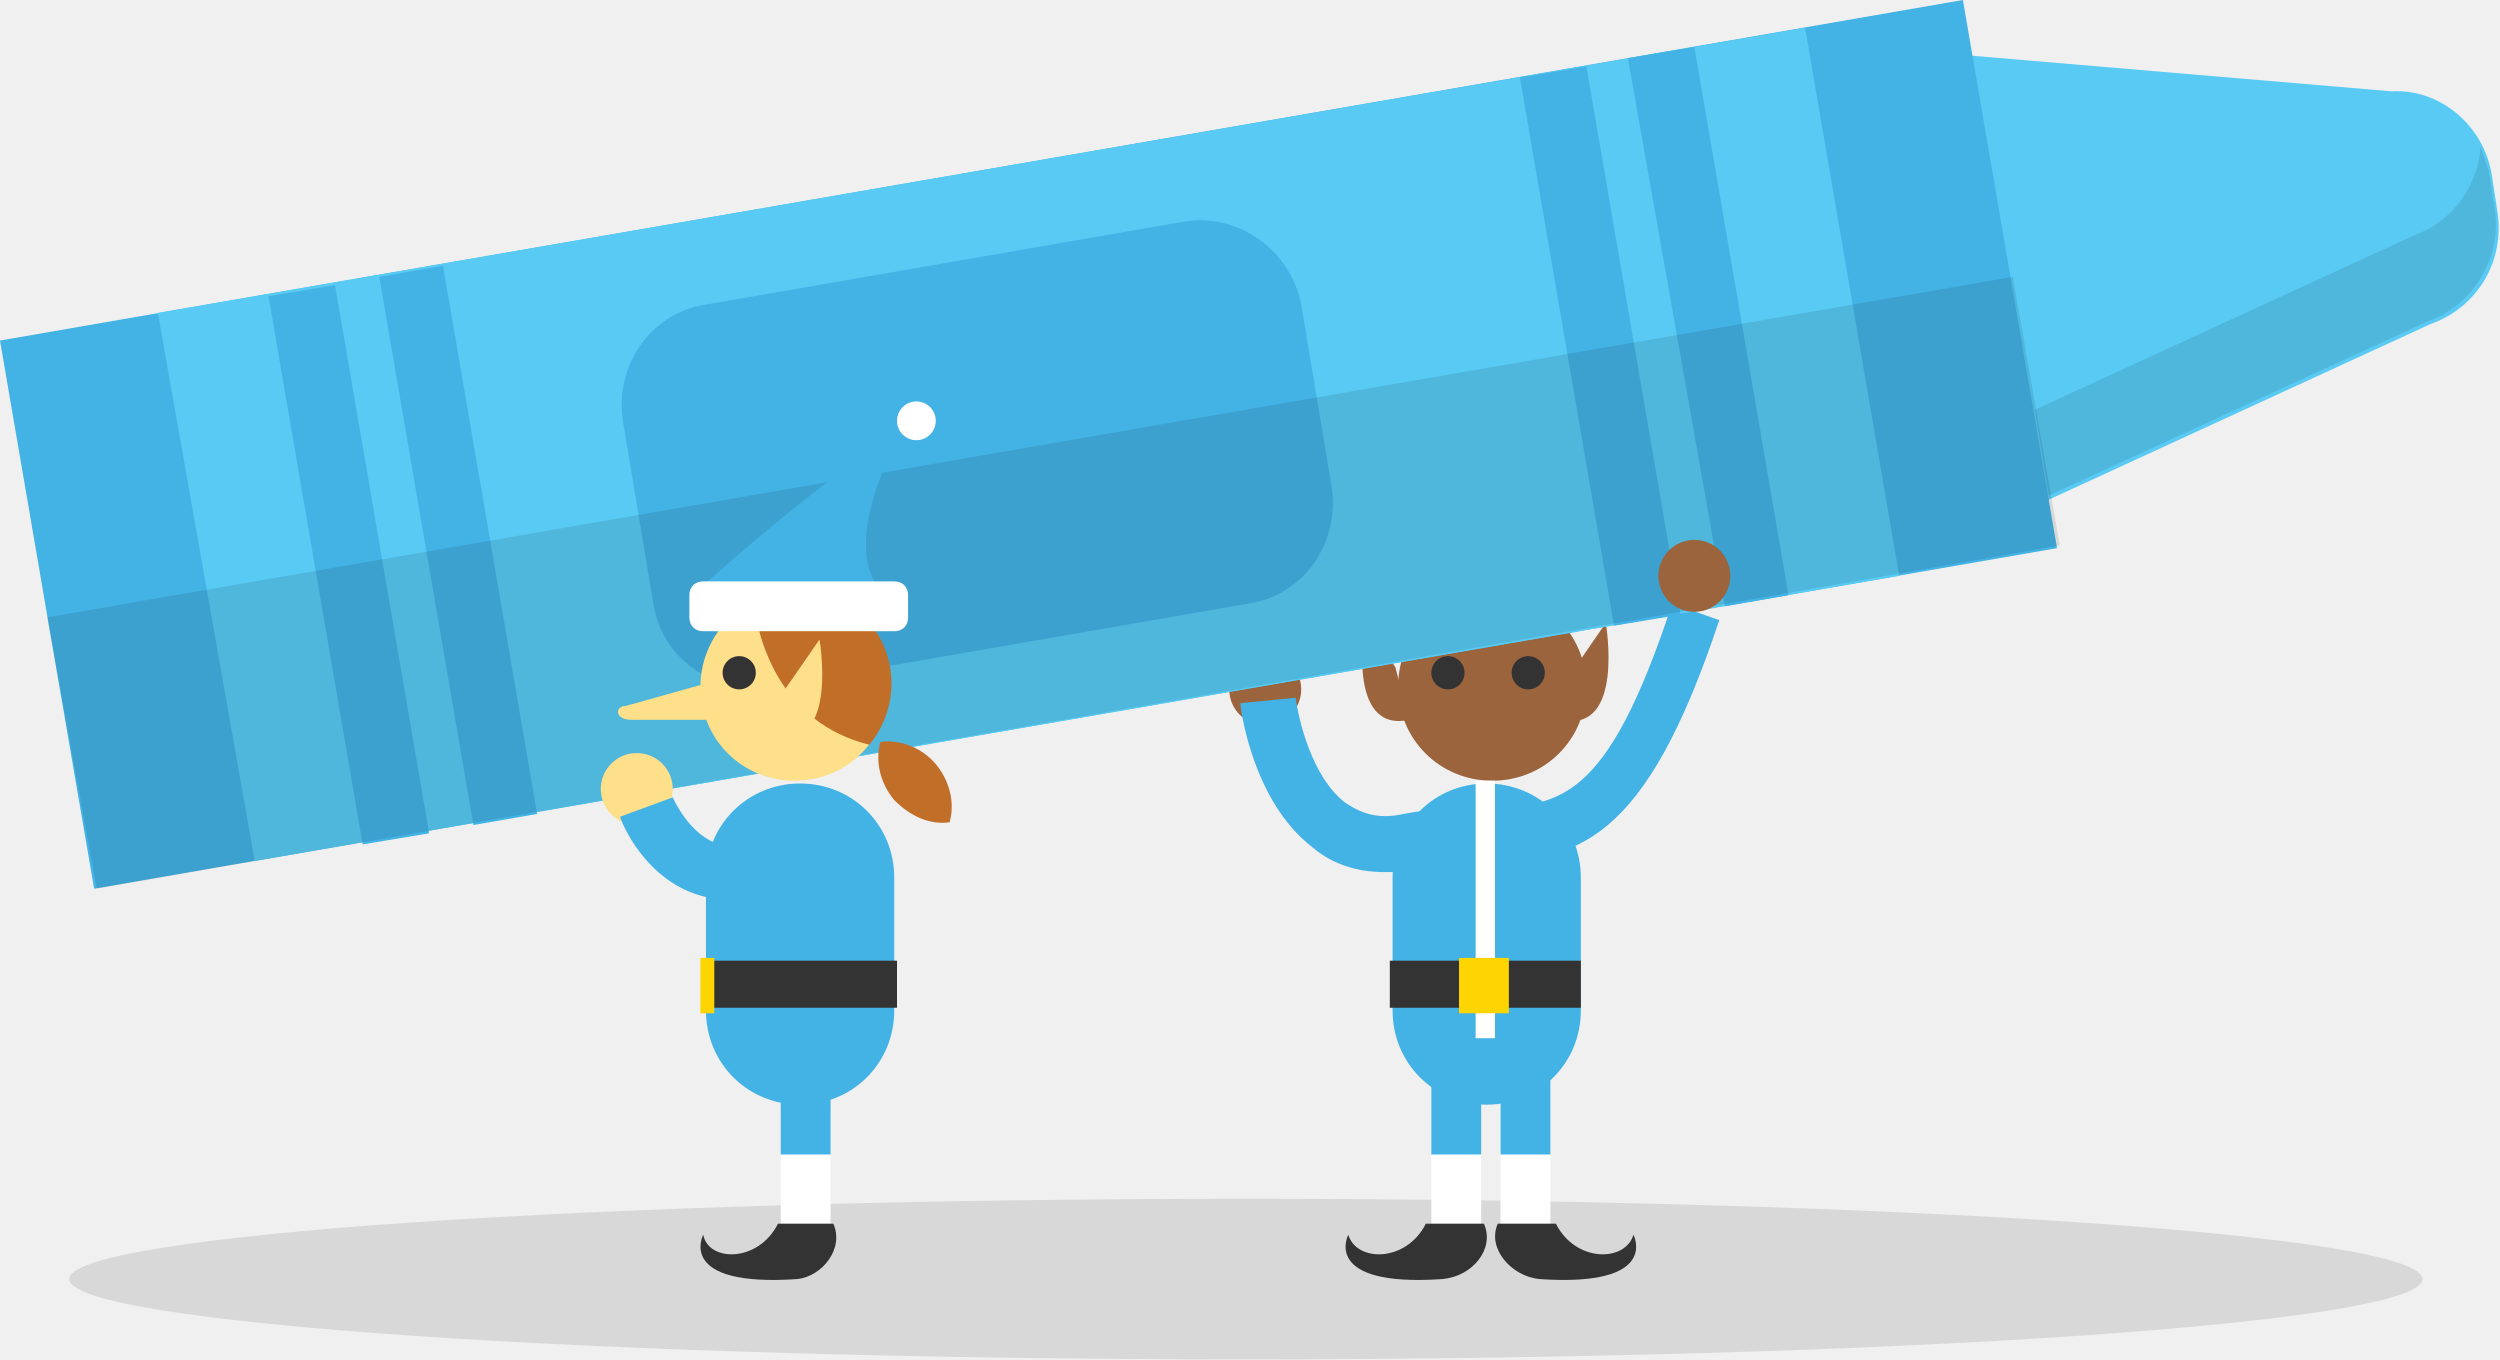
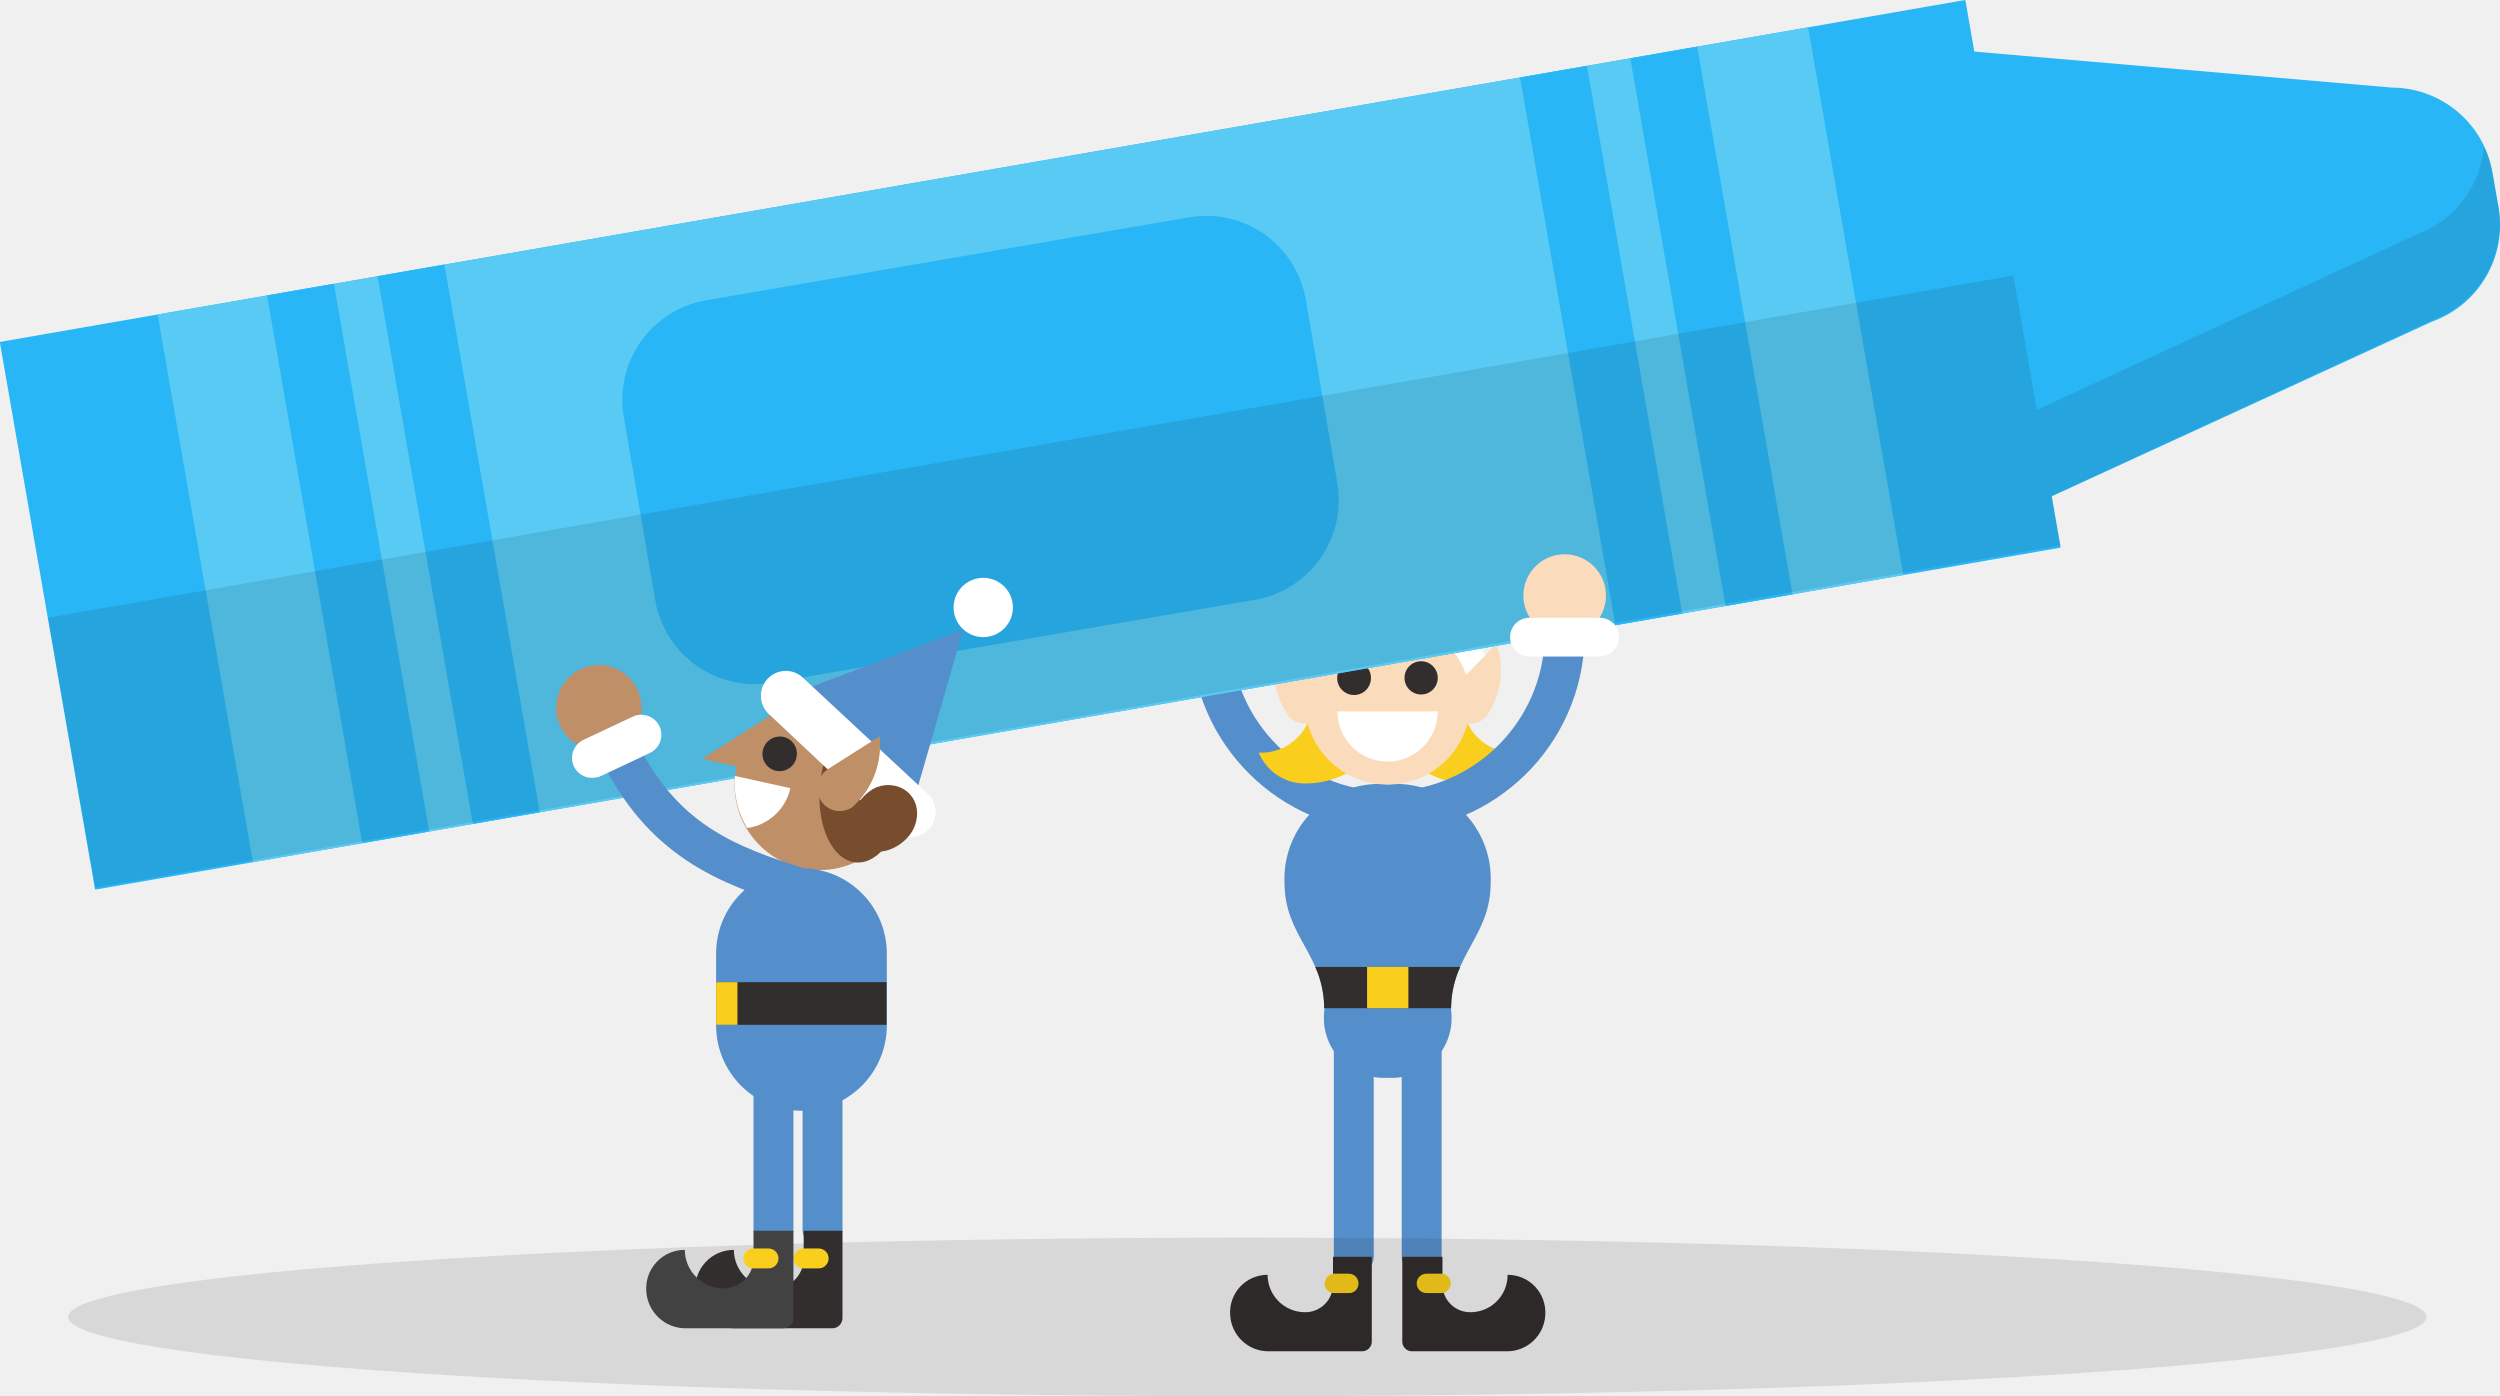
- <svg xmlns="http://www.w3.org/2000/svg" id="Layer_1" width="90.3" height="49.1" viewBox="0 0 90.3 49.1">
-   <style>.st0{opacity:.1;fill:#010101;enable-background:new}.st1{fill:#fff}.st2{fill:#9b643d}.st3{fill:#22b0e6}.st4{fill:#333}.st5{fill:#43b2e5}.st6{fill:#fed401}.st7{fill:#58caf4}.st8{fill:#fedf8a}.st9{fill:#c16e29}</style>
-   <ellipse class="st0" cx="45" cy="46.2" rx="42.5" ry="2.9" />
-   <path class="st1" d="M51.7 38.6v5.9h1.8v-5.9m2.5 0v5.9h-1.8v-5.9" />
-   <circle class="st2" cx="45.7" cy="24.9" r="1.3" />
-   <path class="st3" d="M51 21.6s2.8-5.9 5.4-7.1c0 0-1.4 5.5.1 7.3l-5.5-.2z" />
-   <path class="st2" d="M57.3 24.8c0 1.9-1.5 3.4-3.4 3.4s-3.4-1.5-3.4-3.4 1.5-3.4 3.4-3.4c1.8-.1 3.4 1.5 3.4 3.4z" />
-   <path class="st1" d="M57.8 22.3c0 .3-.2.5-.5.5h-6.9c-.3 0-.5-.2-.5-.5v-.8c0-.3.2-.5.5-.5h6.9c.3 0 .5.2.5.5v.8z" />
-   <circle class="st4" cx="52.3" cy="24.3" r=".6" />
-   <circle class="st4" cx="55.2" cy="24.3" r=".6" />
-   <path class="st5" d="M50 31.5c-1 0-1.9-.3-2.6-.9-2.2-1.7-2.6-5.1-2.6-5.2l2-.2c.1.8.6 2.9 1.8 3.8.6.4 1.2.6 2.1.4 1-.2 1.9-.2 2.8-.2 2.8-.1 4.5-.1 6.9-7.4l1.7.6c-2.7 8.1-5.1 8.7-8.8 8.8-.8 0-1.6 0-2.4.2-.3.1-.6.1-.9.1z" />
-   <path class="st5" d="M57.1 36.5c0 1.9-1.5 3.4-3.4 3.4s-3.4-1.5-3.4-3.4v-4.8c0-1.9 1.5-3.4 3.4-3.4s3.4 1.5 3.4 3.4v4.8z" />
-   <path class="st5" d="M51.7 38.6v3.1h1.8v-3.1" />
-   <path class="st4" d="M53.6 44.2h-2.1c-.7 1.4-2.5 1.4-2.8.4 0 0-1 1.9 3.4 1.6 1.1-.1 1.9-1.1 1.5-2z" />
-   <path class="st5" d="M56 38.6v3.1h-1.8v-3.1" />
-   <path class="st4" d="M54.1 44.2h2.1c.7 1.4 2.5 1.4 2.8.4 0 0 1 1.9-3.4 1.6-1-.1-1.9-1.1-1.5-2z" />
-   <path class="st1" d="M53.3 28.2h.7v9.3h-.7v-9.3z" />
-   <path class="st4" d="M50.2 34.7h6.9v1.7h-6.9v-1.7z" />
-   <path class="st6" d="M52.7 34.6h1.8v2h-1.8v-2z" />
-   <circle class="st1" cx="56.9" cy="13.9" r=".7" />
-   <path class="st2" d="M50.4 24.1l-1.1-1.6s-.7 4 1.6 3.5l-.5-1.9zm6.5 0l1.1-1.6s.7 4-1.6 3.5l.5-1.9z" />
-   <path class="st7" d="M90 6.3l.2 1.3c.3 1.8-.7 3.5-2.4 4.1l-15 6.9-2.9-16.7 16.5 1.4c1.7-.1 3.3 1.2 3.6 3z" />
-   <path class="st5" d="M3.4 32.1L0 12.3 70.9 0l3.4 19.8L3.4 32.1z" />
-   <path class="st7" d="M9.2 31.1L5.7 11.3 65.2 1l3.4 19.8L9.2 31.1z" />
-   <path class="st5" d="M17.1 29.8L13.7 10l2.3-.4 3.4 19.8-2.3.4zm-4 .7L9.7 10.7l2.4-.4 3.4 19.8-2.4.4zm49.2-8.6L58.8 2.1l2.4-.4 3.4 19.8-2.3.4zm-4 .7L54.9 2.8l2.4-.4 3.4 19.8-2.4.4zM47 11l1.1 6.6c.3 2-1 3.9-3 4.2l-17.3 3c-2 .3-3.9-1-4.2-3l-1.1-6.6c-.3-2 1-3.9 3-4.2l17.3-3c1.9-.3 3.8 1 4.2 3z" />
-   <path class="st0" d="M3.5 32.1l-1.8-9.8 71-12.3 1.7 9.7L3.5 32.1z" />
-   <path class="st0" d="M73.5 14.8l.5 3.1 13.7-6.3c1.7-.6 2.7-2.4 2.4-4.1l-.2-1.3-.3-.9c-.1 1.4-1 2.7-2.4 3.2l-13.7 6.3z" />
-   <circle class="st2" cx="61.2" cy="20.8" r="1.3" />
-   <path class="st5" d="M24.9 21.6s5-4.6 7.6-5.9c0 0-2.2 3.9-.7 5.6l-6.9.3z" />
-   <path class="st8" d="M25.3 24.8c0 1.9 1.5 3.4 3.4 3.4s3.4-1.5 3.4-3.4-1.5-3.4-3.4-3.4c-1.8-.1-3.4 1.5-3.4 3.4z" />
-   <path class="st9" d="M27.2 21.7c.5-.3 1-.4 1.6-.4 1.9 0 3.4 1.5 3.4 3.4 0 .8-.3 1.6-.8 2.2-3.2-.8-4-3.7-4.2-5.2zm5.1 7.2c-.5-.6-.7-1.4-.5-2.1.7-.1 1.5.2 2 .8s.7 1.4.5 2.1c-.7.1-1.4-.2-2-.8z" />
-   <path class="st8" d="M27.8 25.7l1.8-2.6s.7 4-1.6 3.5l-.2-.9z" />
-   <path class="st1" d="M24.9 22.3c0 .3.2.5.5.5h6.9c.3 0 .5-.2.5-.5v-.8c0-.3-.2-.5-.5-.5h-6.9c-.3 0-.5.2-.5.5v.8z" />
-   <circle class="st4" cx="26.7" cy="24.3" r=".6" />
-   <path class="st5" d="M25.5 36.5c0 1.9 1.5 3.4 3.4 3.4s3.4-1.5 3.4-3.4v-4.8c0-1.9-1.5-3.4-3.4-3.4s-3.4 1.5-3.4 3.4v4.8z" />
-   <path class="st1" d="M28.2 40.2v4.3H30v-4.3" />
-   <path class="st5" d="M29.6 37.9c-1.2 0-1.4.6-1.4 1.2v2.6H30v-2.9l-.4-.9z" />
-   <path class="st4" d="M30.1 44.2h-2c-.7 1.4-2.5 1.4-2.7.4 0 0-1 1.9 3.4 1.6.9-.1 1.7-1.1 1.3-2zm-4.6-9.5h6.9v1.7h-6.9v-1.7z" />
-   <path class="st6" d="M25.3 34.6h.5v2h-.5v-2z" />
-   <circle class="st1" cx="33.1" cy="15.2" r=".7" />
-   <circle class="st8" cx="23" cy="28.5" r="1.3" />
-   <path class="st8" d="M25.8 24.6l-3.2.9c-.4 0-.4.5.2.5h3.9l-.9-1.4z" />
-   <path class="st5" d="M26.4 32.5c-.3 0-.6 0-.9-.1-2.2-.5-3.1-2.8-3.1-2.9l1.9-.7s.6 1.4 1.7 1.7 2.4-.7 3.4-1.6l1.4 1.5c-1.6 1.4-3.1 2.1-4.4 2.1z" />
+ <svg xmlns="http://www.w3.org/2000/svg" width="90.21" height="50.37" viewBox="0 0 90.21 50.37">
+   <defs>
+     <style>.cls-1{fill:none;stroke:#558fcb;stroke-linecap:round;stroke-miterlimit:10;stroke-width:1.44px}.cls-2{fill:#332e2e}.cls-3{fill:#f9ce1d}.cls-5{fill:#fadcbc}.cls-6{fill:#fff}.cls-7{fill:#558fcb}.cls-8{fill:#29b6f6}.cls-10{opacity:.1}.cls-11{fill:#bf8f68}.cls-12{fill:#774d2e}</style>
+   </defs>
+   <g id="grid">
+     <path class="cls-1" d="M51.3 37.32v8" />
+     <path class="cls-2" d="M54.4 46a1.34 1.34 0 0 1-1.35 1.35 1 1 0 0 1-1-1v-1H50.6v3.06a.35.35 0 0 0 .35.35h3.42a1.38 1.38 0 0 0 1.39-1.31A1.36 1.36 0 0 0 54.4 46z" />
+     <path class="cls-3" d="M52 46.66h-.53a.35.35 0 0 1-.35-.35.35.35 0 0 1 .35-.35H52a.35.35 0 0 1 .35.35.35.35 0 0 1-.35.35z" />
+     <path class="cls-1" d="M48.85 37.32v8" />
+     <path class="cls-2" d="M45.74 46a1.35 1.35 0 0 0 1.36 1.35 1 1 0 0 0 1-1v-1h1.4v3.06a.35.35 0 0 1-.35.35h-3.37a1.38 1.38 0 0 1-1.39-1.31A1.35 1.35 0 0 1 45.74 46z" />
+     <path class="cls-3" d="M48.15 46.66h.52a.34.34 0 0 0 .35-.35.35.35 0 0 0-.35-.35h-.52a.35.35 0 0 0-.35.35.34.34 0 0 0 .35.35z" />
+     <path fill="#32a558" d="M48.85 37.32h2.45L50.07 29l-1.22 8.32z" />
+     <path class="cls-1" d="M50.07 29.28A6.43 6.43 0 0 1 43.69 23" />
+     <circle class="cls-5" cx="43.69" cy="21.49" r="1.49" />
+     <path class="cls-6" d="M45 22.29h-2.58a.7.7 0 0 0 0 1.4H45a.7.7 0 0 0 0-1.4z" />
+     <path class="cls-7" d="M50.07 38.89a2.16 2.16 0 0 0 2.29-2.45c0-2 1.43-2.64 1.43-4.59a3.42 3.42 0 0 0-3.72-3.55 3.42 3.42 0 0 0-3.72 3.55c0 1.95 1.44 2.58 1.44 4.59a2.16 2.16 0 0 0 2.28 2.45z" />
+     <path class="cls-2" d="M52.69 34.89h-5.23a3.64 3.64 0 0 1 .32 1.49h4.58a3.64 3.64 0 0 1 .33-1.49z" />
+     <path class="cls-3" d="M49.33 34.89h1.49v1.49h-1.49z" />
+     <circle class="cls-6" cx="50.07" cy="16.86" r="1.04" />
+     <path class="cls-7" d="M53.06 23.86l-2.99-5.96-2.98 5.96h5.97z" />
+     <path class="cls-6" d="M52.92 25.3a.87.87 0 0 1-.83-.61 2.1 2.1 0 0 0-2-1.48 2.08 2.08 0 0 0-2 1.48.88.88 0 0 1-1.1.57.87.87 0 0 1-.57-1.1 3.86 3.86 0 0 1 7.37 0 .89.89 0 0 1-.58 1.1.75.75 0 0 1-.29.04z" />
+     <path class="cls-3" d="M49.59 23.6a1.34 1.34 0 0 0-1.16-.08 1.59 1.59 0 0 0-.87.84c-.21.5-.13 1-.3 1.55a1.86 1.86 0 0 1-1.84 1.25A1.81 1.81 0 0 0 47 28.27a3.17 3.17 0 0 0 2.9-1.66c.57-1.04.65-2.46-.31-3.01z" />
+     <path class="cls-3" d="M50.55 23.6a1.35 1.35 0 0 1 1.16-.08 1.59 1.59 0 0 1 .87.84c.21.5.14 1 .3 1.55a1.87 1.87 0 0 0 1.84 1.25 1.8 1.8 0 0 1-1.6 1.11 3.18 3.18 0 0 1-2.9-1.66c-.55-1.04-.62-2.46.33-3.01z" />
+     <path class="cls-5" d="M54 23.23l-1.5 1.53a.79.79 0 0 0 .56 1.35.78.78 0 0 0 .56-.24 2.9 2.9 0 0 0 .38-2.64zM47.65 24.76l-1.53-1.53a2.89 2.89 0 0 0 .41 2.65.79.79 0 0 0 1.12-1.12z" />
+     <circle class="cls-5" cx="50.07" cy="25.32" r="2.99" />
+     <path class="cls-6" d="M51.88 25.67a1.81 1.81 0 1 1-3.62 0z" />
+     <path class="cls-3" d="M50.26 22.32a.6.6 0 0 0-.32-.38.67.67 0 0 0-.52 0c-.21.08-.35.27-.55.37a.77.77 0 0 1-.93-.18.77.77 0 0 0 .14.82 1.36 1.36 0 0 0 1.37.37c.48-.14.93-.55.81-1z" />
+     <path class="cls-3" d="M49.88 22.32a.61.61 0 0 1 .84-.38c.21.08.36.27.56.37a.78.78 0 0 0 .93-.18.78.78 0 0 1-.15.82 1.36 1.36 0 0 1-1.37.37c-.48-.14-.93-.55-.81-1z" />
+     <path class="cls-2" d="M49.47 24.46a.61.61 0 1 1-.6-.6.6.6 0 0 1 .6.6zM51.88 24.46a.6.6 0 0 1-.6.6.6.6 0 0 1 0-1.2.6.6 0 0 1 .6.6z" />
+     <path class="cls-8" d="M89.94 6.23l.22 1.25a3.71 3.71 0 0 1-2.39 4.12l-15 6.89-2.94-16.75L86.3 3.16a3.7 3.7 0 0 1 3.64 3.07z" />
+     <path class="cls-8" transform="rotate(-99.87 37.1793 16.0498)" d="M27.15-19.95h20.06v71.99H27.15z" />
+     <path transform="rotate(-99.87 37.1793 16.0498)" fill="#58caf4" d="M27.15-14.17h20.06v60.45H27.15z" />
+     <path class="cls-8" transform="rotate(-99.87 16.5413 19.6374)" d="M6.51 18.42h20.06v2.45H6.51z" />
+     <path class="cls-8" transform="rotate(-99.87 12.5585 20.3322)" d="M2.53 19.11h20.06v2.45H2.53z" />
+     <path class="cls-8" transform="rotate(-99.87 61.7574 11.7778)" d="M51.73 10.55h20.06V13H51.73z" />
+     <path class="cls-8" transform="rotate(-99.87 57.7796 12.4683)" d="M47.75 11.24h20.06v2.45H47.75z" />
+     <rect class="cls-8" x="28.29" y="3.95" width="13.94" height="24.86" rx="3.63" transform="matrix(-.17 -.99 .99 -.17 25.16 53.93)" />
+     <path class="cls-10" d="M3.44 32.03l-1.71-9.74L72.65 9.94l1.7 9.74L3.44 32.03zM73.5 14.79l.54 3.1 13.73-6.34a3.7 3.7 0 0 0 2.37-4.13l-.22-1.25a3.32 3.32 0 0 0-.29-.89 3.69 3.69 0 0 1-2.4 3.17z" />
+     <ellipse class="cls-10" cx="45.01" cy="47.52" rx="42.55" ry="2.86" />
+     <path class="cls-1" d="M50.07 29.28A6.43 6.43 0 0 0 56.46 23" />
+     <circle class="cls-5" cx="56.46" cy="21.49" r="1.49" />
+     <path class="cls-6" d="M57.72 22.29h-2.53a.7.7 0 0 0 0 1.4h2.53a.7.7 0 1 0 0-1.4z" />
+     <path class="cls-1" d="M29.68 38.44v5.93" />
+     <path class="cls-2" d="M26.48 45.1a1.4 1.4 0 0 0 1.4 1.39A1.08 1.08 0 0 0 29 45.41v-1h1.4v3.16a.37.37 0 0 1-.36.36h-3.52a1.42 1.42 0 0 1-1.43-1.35 1.39 1.39 0 0 1 1.39-1.48z" />
+     <path class="cls-3" d="M29 45.77h.54a.36.36 0 1 0 0-.72H29a.36.36 0 1 0 0 .72z" />
+     <path class="cls-11" d="M30.25 25.33a3 3 0 0 0-2.31.4l-2.6 1.65 1.24.28a3.07 3.07 0 1 0 3.67-2.33z" />
+     <ellipse class="cls-12" cx="31.11" cy="28.47" rx="2.66" ry="1.54" transform="rotate(-84.87 31.114 28.466)" />
+     <path class="cls-6" d="M26.52 28l2 .44a1.86 1.86 0 0 1-1.56 1.44 3.11 3.11 0 0 1-.44-1.88z" />
+     <circle class="cls-6" cx="35.48" cy="21.92" r="1.07" />
+     <path class="cls-7" d="M28.34 25.14l6.42-2.44-1.9 6.6-4.52-4.16z" />
+     <path class="cls-6" d="M32.66 30.18a.9.9 0 0 0 .81-1.54L29 24.48a.9.9 0 1 0-1.22 1.32l4.47 4.2a.89.89 0 0 0 .41.18z" />
+     <path class="cls-11" d="M29.86 27.76l1.88-1.19a3 3 0 0 1-1 2.57.86.86 0 0 1-.61.11.82.82 0 0 1-.26-1.49z" />
+     <path class="cls-2" d="M27.53 27.06a.62.62 0 1 0 1.21.27.62.62 0 0 0-.47-.74.63.63 0 0 0-.74.47z" />
+     <path fill="#00acc1" d="M28.91 32.05v6.39" />
+     <path class="cls-7" d="M28.91 31.33A3.08 3.08 0 0 1 32 34.4V37a3.08 3.08 0 0 1-6.16 0v-2.6a3.08 3.08 0 0 1 3.07-3.07z" />
+     <path class="cls-1" d="M27.91 38.44v5.93" />
+     <path d="M24.71 45.1a1.4 1.4 0 0 0 1.4 1.39 1.08 1.08 0 0 0 1.08-1.08v-1h1.44v3.16a.36.36 0 0 1-.36.36h-3.52a1.42 1.42 0 0 1-1.43-1.35 1.39 1.39 0 0 1 1.39-1.48z" fill="#424242" />
+     <path class="cls-3" d="M27.19 45.77h.54a.36.36 0 1 0 0-.72h-.54a.36.36 0 0 0 0 .72z" />
+     <path class="cls-2" transform="rotate(-180 28.91 36.21)" d="M25.83 35.44h6.15v1.54h-6.15z" />
+     <path class="cls-3" transform="rotate(-180 26.22 36.21)" d="M25.83 35.44h.77v1.54h-.77z" />
+     <path class="cls-1" d="M28.91 32.05c-2.7-.83-5.06-1.74-6.65-5.12" />
+     <circle class="cls-11" cx="21.61" cy="25.54" r="1.54" />
+     <path class="cls-6" d="M21.47 28.06a.72.72 0 0 1-.4-1.37l1.76-.83a.72.72 0 0 1 .62 1.31l-1.76.83a.7.7 0 0 1-.22.06z" />
+     <path class="cls-12" d="M32 30.69a1.62 1.62 0 0 0 .8-.53 1.28 1.28 0 0 0 .29-.9 1 1 0 0 0-.49-.79 1.13 1.13 0 0 0-1.1 0 1.8 1.8 0 0 0-.73.88 3.85 3.85 0 0 0-.2.57 1.31 1.31 0 0 0-.09.51c.06.27.68.31.9.31a2.16 2.16 0 0 0 .62-.05z" />
+   </g>
</svg>
